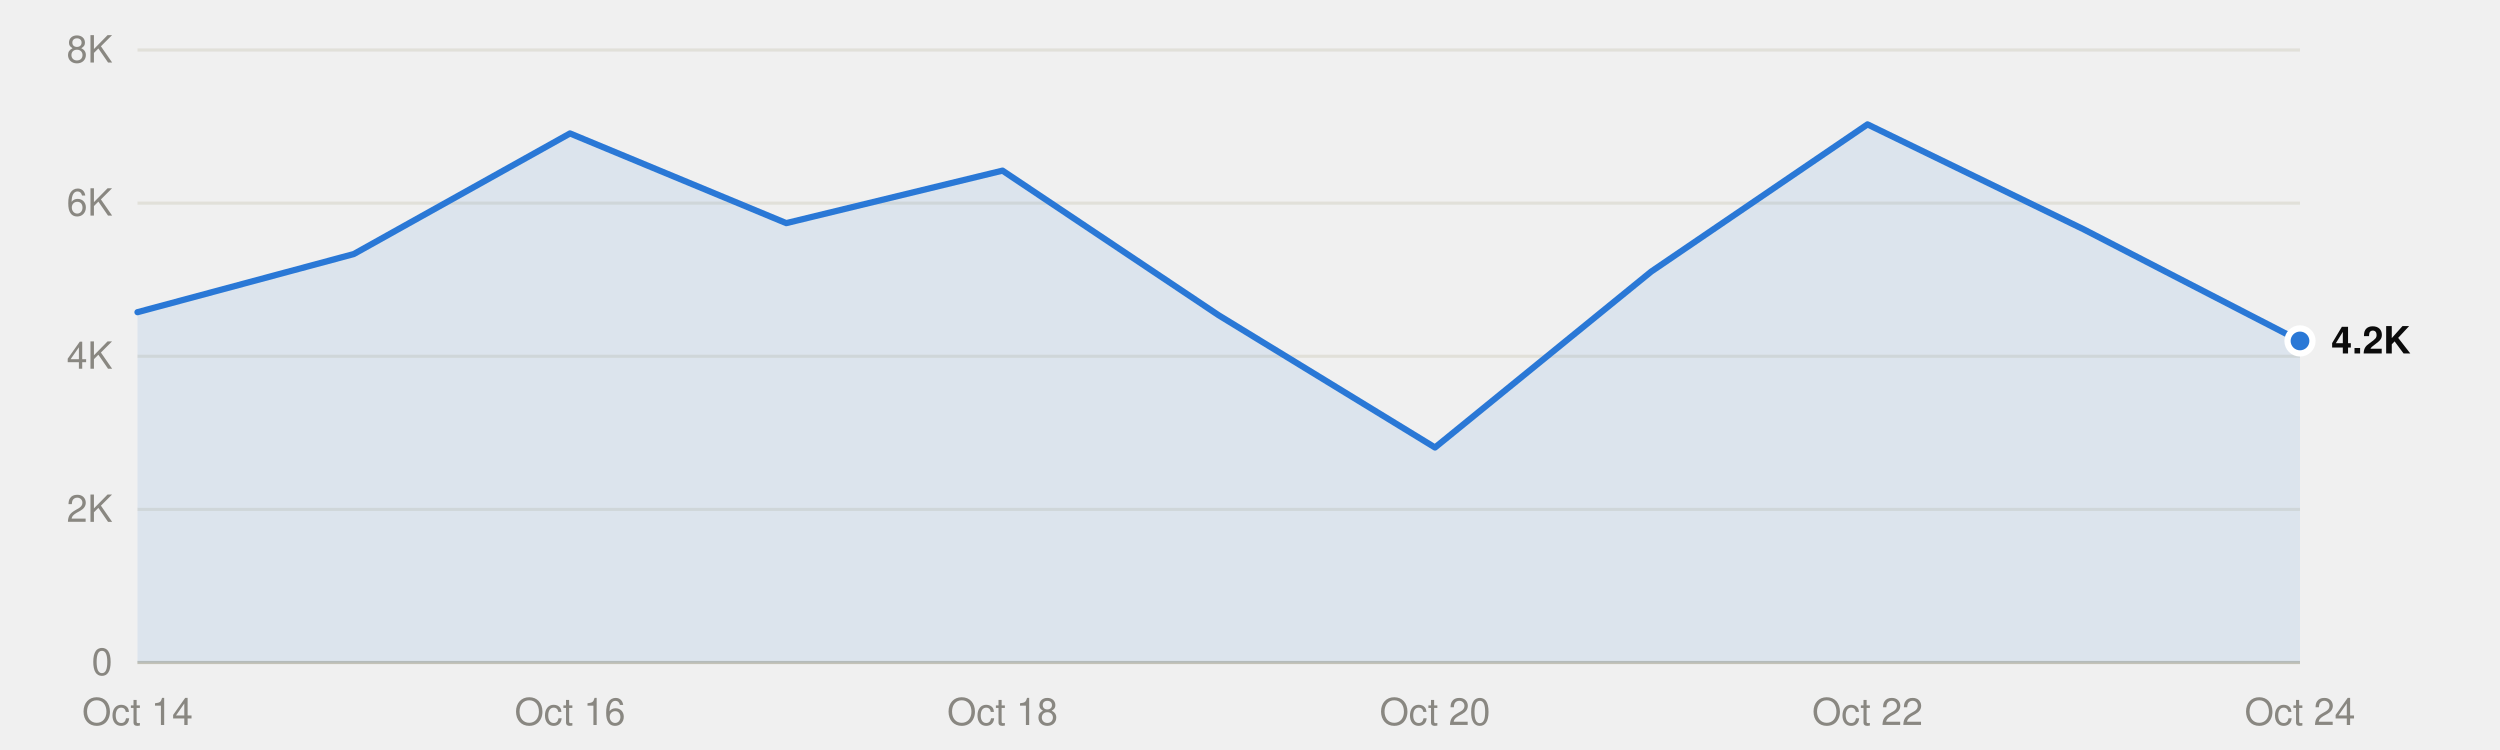
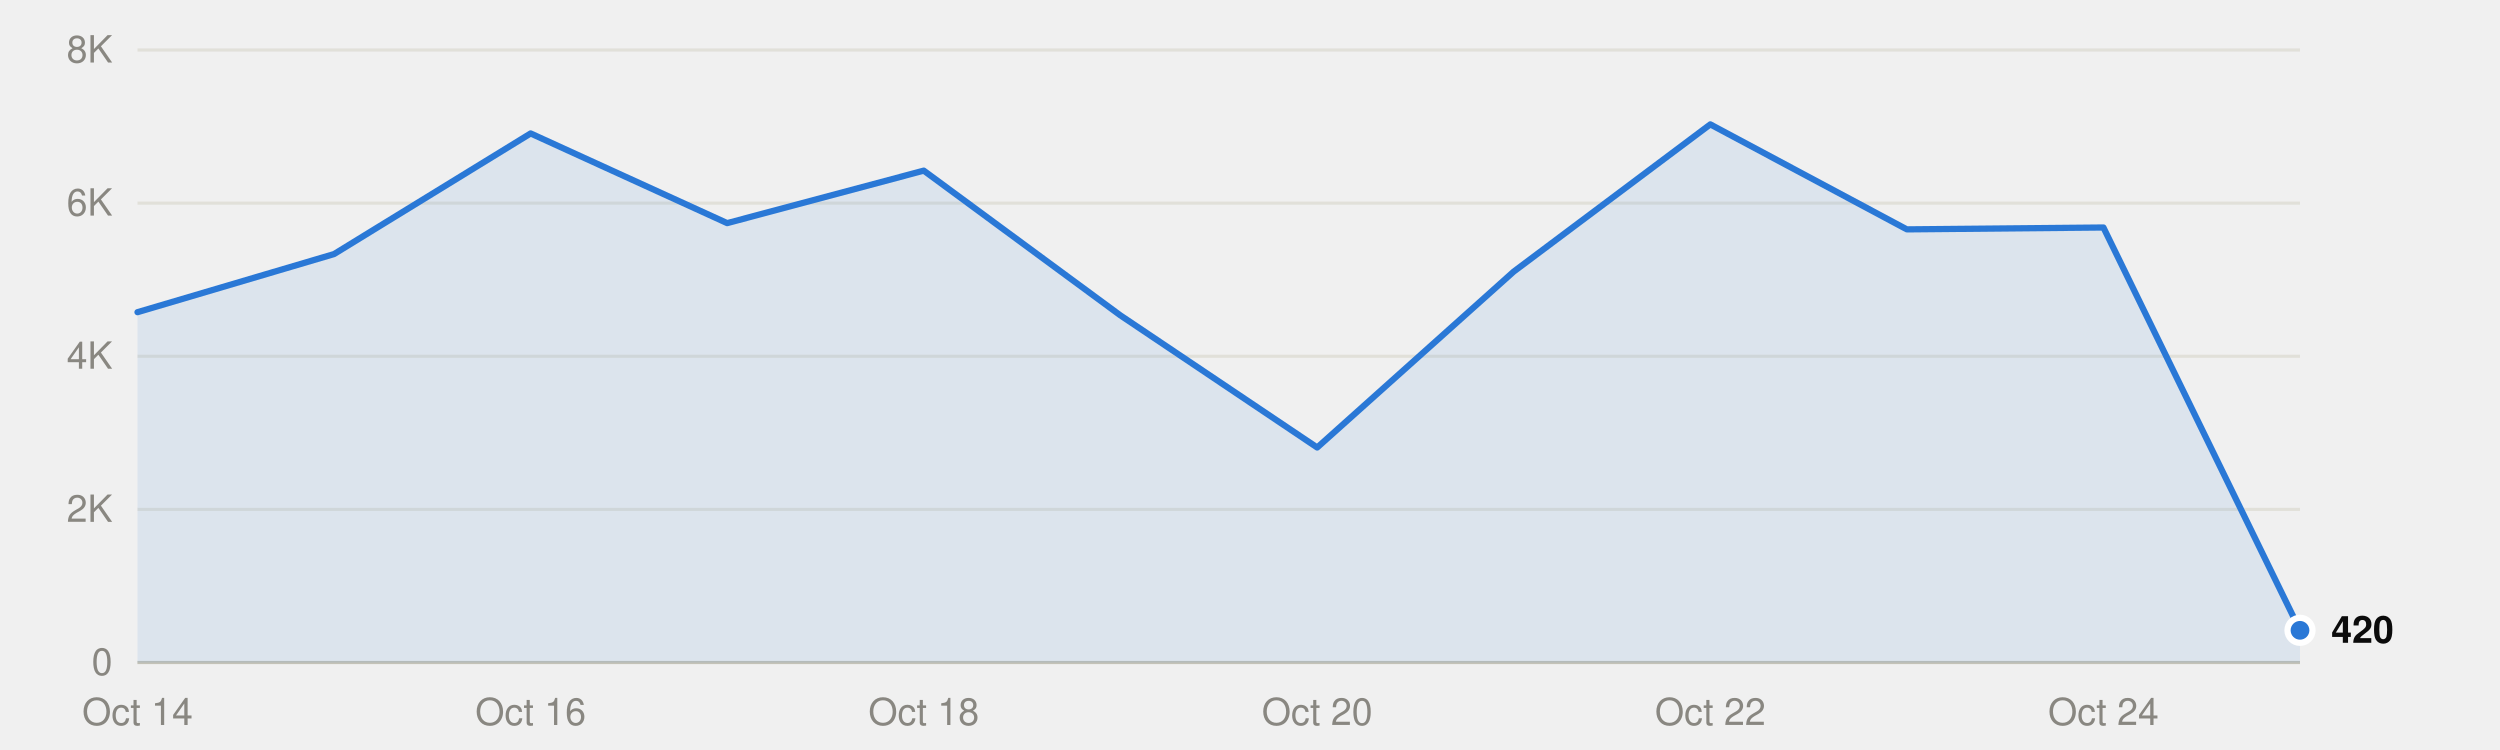
<svg xmlns="http://www.w3.org/2000/svg" viewBox="0 0 800 240" width="800" height="240" role="img">
  <style>
text{font-family:system-ui,-apple-system,"Segoe UI",Helvetica,Arial,sans-serif;font-size:12px}
.mono{font-family:ui-monospace,SFMono-Regular,Menlo,Consolas,monospace;font-size:11.5px}
.ink{fill:#0b0b0b}.ink2{fill:#52514e}.muted{fill:#898781}
.grid{stroke:#e1e0d9}.axis{stroke:#c3c2b7}
.mark{fill:#2a78d6}.line{stroke:#2a78d6;fill:none}.area{fill:#2a78d6;fill-opacity:.1}
.ring{stroke:#ffffff}
@media (prefers-color-scheme:dark){
.ink{fill:#f0efec}.ink2{fill:#c3c2b7}.grid{stroke:#2c2c2a}.axis{stroke:#383835}
.mark{fill:#3987e5}.line{stroke:#3987e5}.area{fill:#3987e5}.ring{stroke:#0d1117}}
</style>
  <line class="grid" x1="44" x2="736" y1="212.0" y2="212.0" />
  <text class="muted" x="36" y="216.0" text-anchor="end">0</text>
  <line class="grid" x1="44" x2="736" y1="163.0" y2="163.0" />
  <text class="muted" x="36" y="167.0" text-anchor="end">2K</text>
  <line class="grid" x1="44" x2="736" y1="114.0" y2="114.0" />
  <text class="muted" x="36" y="118.0" text-anchor="end">4K</text>
  <line class="grid" x1="44" x2="736" y1="65.0" y2="65.0" />
  <text class="muted" x="36" y="69.0" text-anchor="end">6K</text>
  <line class="grid" x1="44" x2="736" y1="16.0" y2="16.0" />
  <text class="muted" x="36" y="20.0" text-anchor="end">8K</text>
  <line class="axis" x1="44" x2="736" y1="212.0" y2="212.0" />
  <text class="muted" x="44.0" y="232" text-anchor="middle">Oct 14</text>
-   <text class="muted" x="182.4" y="232" text-anchor="middle">Oct 16</text>
-   <text class="muted" x="320.8" y="232" text-anchor="middle">Oct 18</text>
-   <text class="muted" x="459.2" y="232" text-anchor="middle">Oct 20</text>
-   <text class="muted" x="597.6" y="232" text-anchor="middle">Oct 22</text>
-   <text class="muted" x="736.0" y="232" text-anchor="middle">Oct 24</text>
-   <path class="area" d="M44.0,212.0 L44.0,99.9 113.2,81.3 182.4,42.7 251.6,71.4 320.8,54.6 390.0,100.9 459.2,143.2 528.4,86.9 597.6,39.8 666.8,73.4 736.0,109.1 L736.0,212.0Z" />
-   <polyline class="line" points="44.0,99.9 113.2,81.3 182.4,42.7 251.6,71.4 320.8,54.6 390.0,100.9 459.2,143.2 528.4,86.9 597.6,39.8 666.8,73.4 736.0,109.1" stroke-width="2" stroke-linejoin="round" stroke-linecap="round" />
-   <circle class="mark ring" cx="736.0" cy="109.1" r="4" stroke-width="2" />
-   <text class="ink" x="746.0" y="113.1" font-weight="600">4.2K</text>
+   <text class="muted" x="169.8" y="232" text-anchor="middle">Oct 16</text>
+   <text class="muted" x="295.6" y="232" text-anchor="middle">Oct 18</text>
+   <text class="muted" x="421.5" y="232" text-anchor="middle">Oct 20</text>
+   <text class="muted" x="547.3" y="232" text-anchor="middle">Oct 22</text>
+   <text class="muted" x="673.1" y="232" text-anchor="middle">Oct 24</text>
+   <path class="area" d="M44.0,212.0 L44.0,99.9 106.9,81.3 169.8,42.7 232.7,71.4 295.6,54.6 358.5,100.9 421.5,143.2 484.4,86.9 547.3,39.8 610.2,73.4 673.1,72.8 736.0,201.7 L736.0,212.0Z" />
+   <polyline class="line" points="44.0,99.9 106.9,81.3 169.8,42.7 232.7,71.4 295.6,54.6 358.5,100.9 421.5,143.2 484.4,86.9 547.3,39.8 610.2,73.4 673.1,72.8 736.0,201.7" stroke-width="2" stroke-linejoin="round" stroke-linecap="round" />
+   <circle class="mark ring" cx="736.0" cy="201.7" r="4" stroke-width="2" />
+   <text class="ink" x="746.0" y="205.7" font-weight="600">420</text>
</svg>
